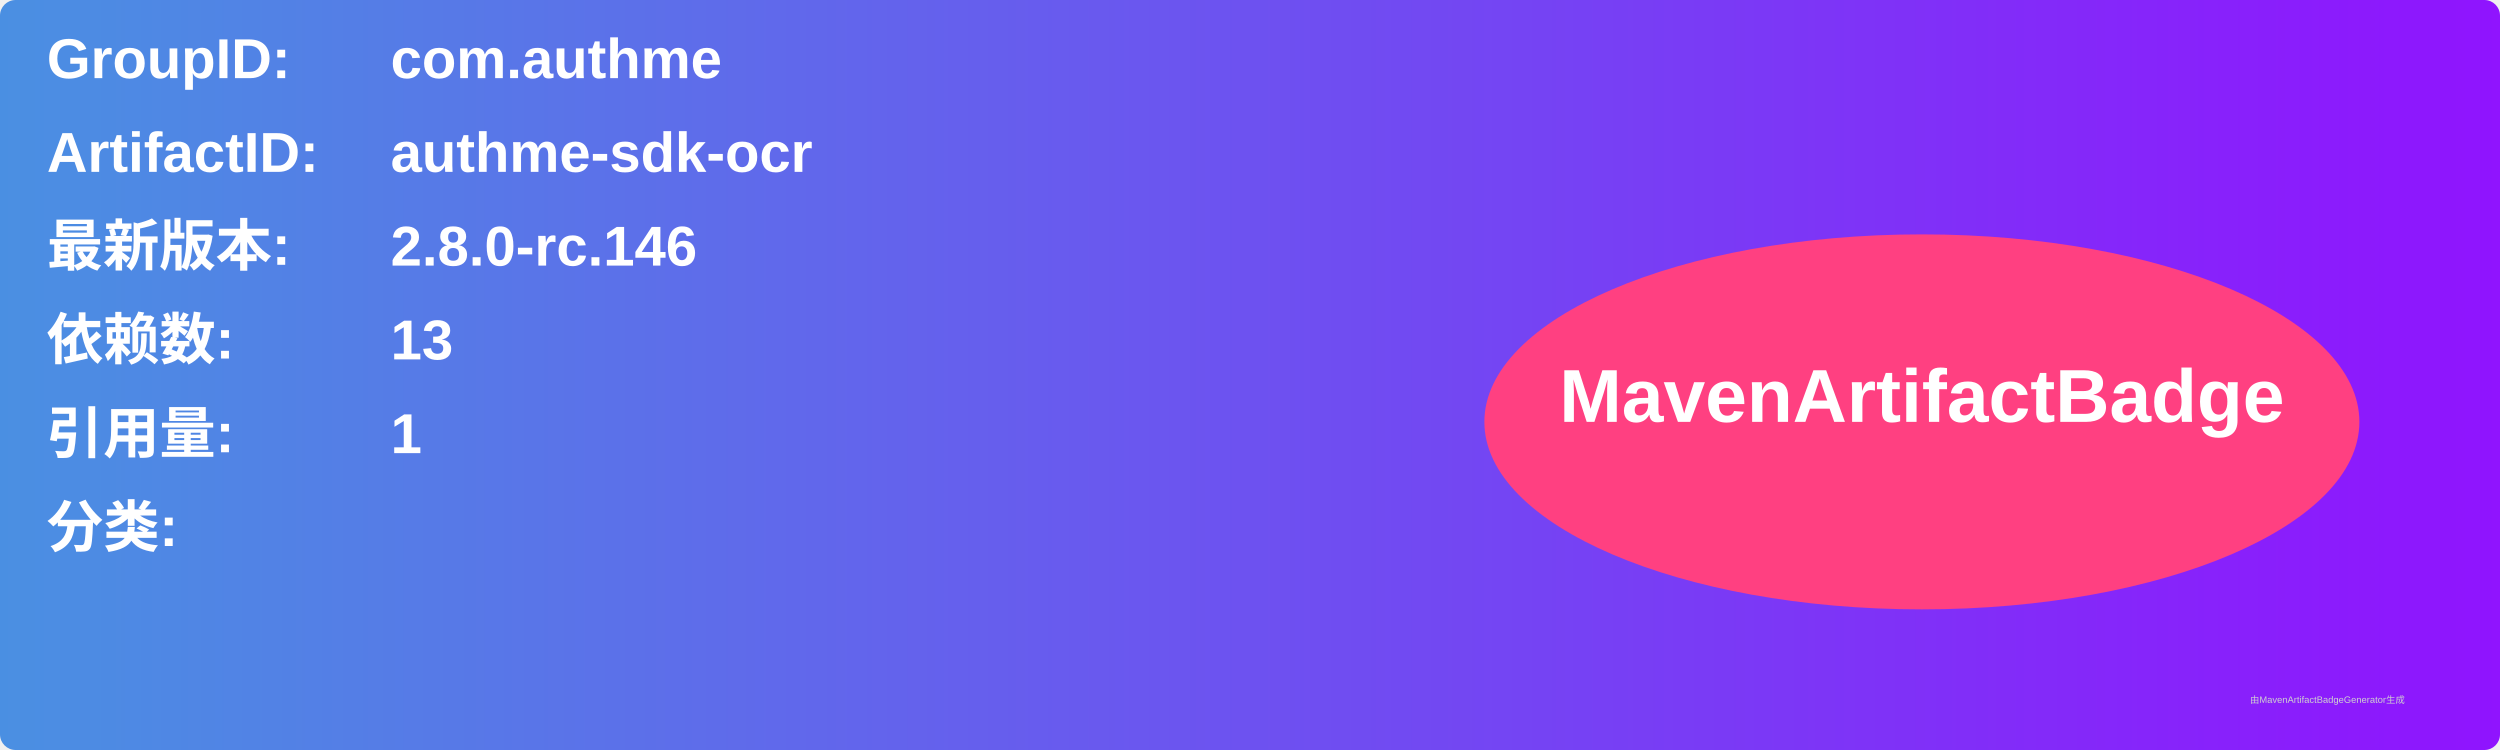
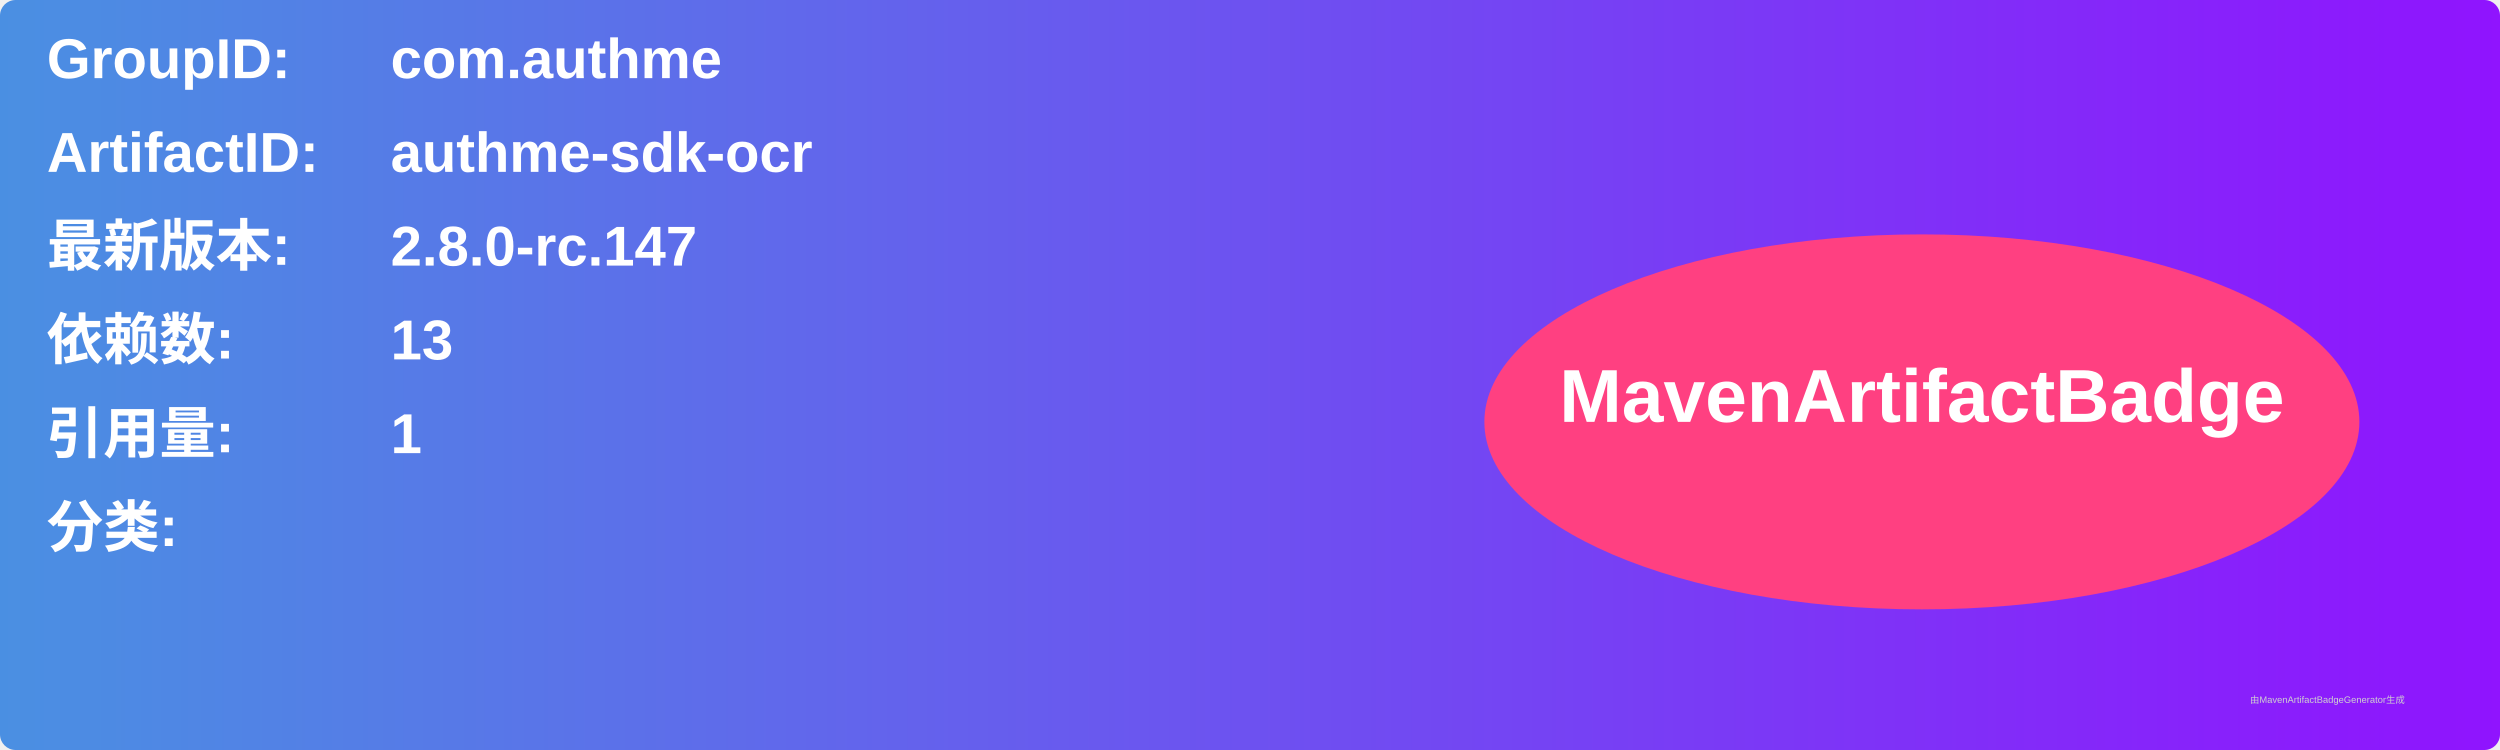
<svg xmlns="http://www.w3.org/2000/svg" width="800" height="240" viewBox="0 0 800 240">
  <linearGradient id="grad" x1="0%" y1="0%" x2="100%" y2="0%">
    <stop offset="0%" stop-color="#4a90e2" />
    <stop offset="100%" stop-color="#9013fe" />
  </linearGradient>
  <rect width="100%" height="100%" rx="5" ry="5" fill="url(#grad)" />
  <g transform="translate(15, 15)">
    <text x="0" y="10" font-family="Arial" font-size="18" fill="white" font-weight="bold" width="260">GroupID:</text>
    <text x="110" y="10" font-family="Arial" font-size="18" fill="white" font-weight="bold" width="460">com.authme</text>
    <text x="0" y="40" font-family="Arial" font-size="18" fill="white" font-weight="bold" width="260">ArtifactID:</text>
    <text x="110" y="40" font-family="Arial" font-size="18" fill="white" font-weight="bold" width="460">authme-sdk-ocr</text>
    <text x="0" y="70" font-family="Arial" font-size="18" fill="white" font-weight="bold">最新版本:</text>
    <text x="110" y="70" font-family="Arial" font-size="18" fill="white" font-weight="bold">
-       <tspan font-weight="bold">2.8.0-rc.146</tspan>
+       <tspan font-weight="bold">2.8.0-rc.147</tspan>
    </text>
    <text x="0" y="100" font-family="Arial" font-size="18" fill="white" font-weight="bold">依赖数: </text>
    <text x="110" y="100" font-family="Arial" font-size="18" fill="white">
      <tspan font-weight="bold">13</tspan>
    </text>
    <text x="0" y="130" font-family="Arial" font-size="18" fill="white" font-weight="bold">引用量: </text>
    <text x="110" y="130" font-family="Arial" font-size="18" fill="white">
      <tspan font-weight="bold">1</tspan>
    </text>
    <text x="0" y="160" font-family="Arial" font-size="18" fill="white" font-weight="bold">分类:</text>
    <text x="10" y="190" font-family="Arial" font-size="10" fill="white">
      <tspan font-weight="bold" />
    </text>
    <ellipse cx="600" cy="120" rx="140" ry="60" fill="#ff4081" />
    <text x="600" y="120" text-anchor="middle" font-family="Arial" font-size="24" fill="white" font-weight="bold">MavenArtifactBadge</text>
  </g>
  <text x="720" y="225" font-family="Arial" font-size="3" fill="#d0d0d0">由MavenArtifactBadgeGenerator生成</text>
</svg>
